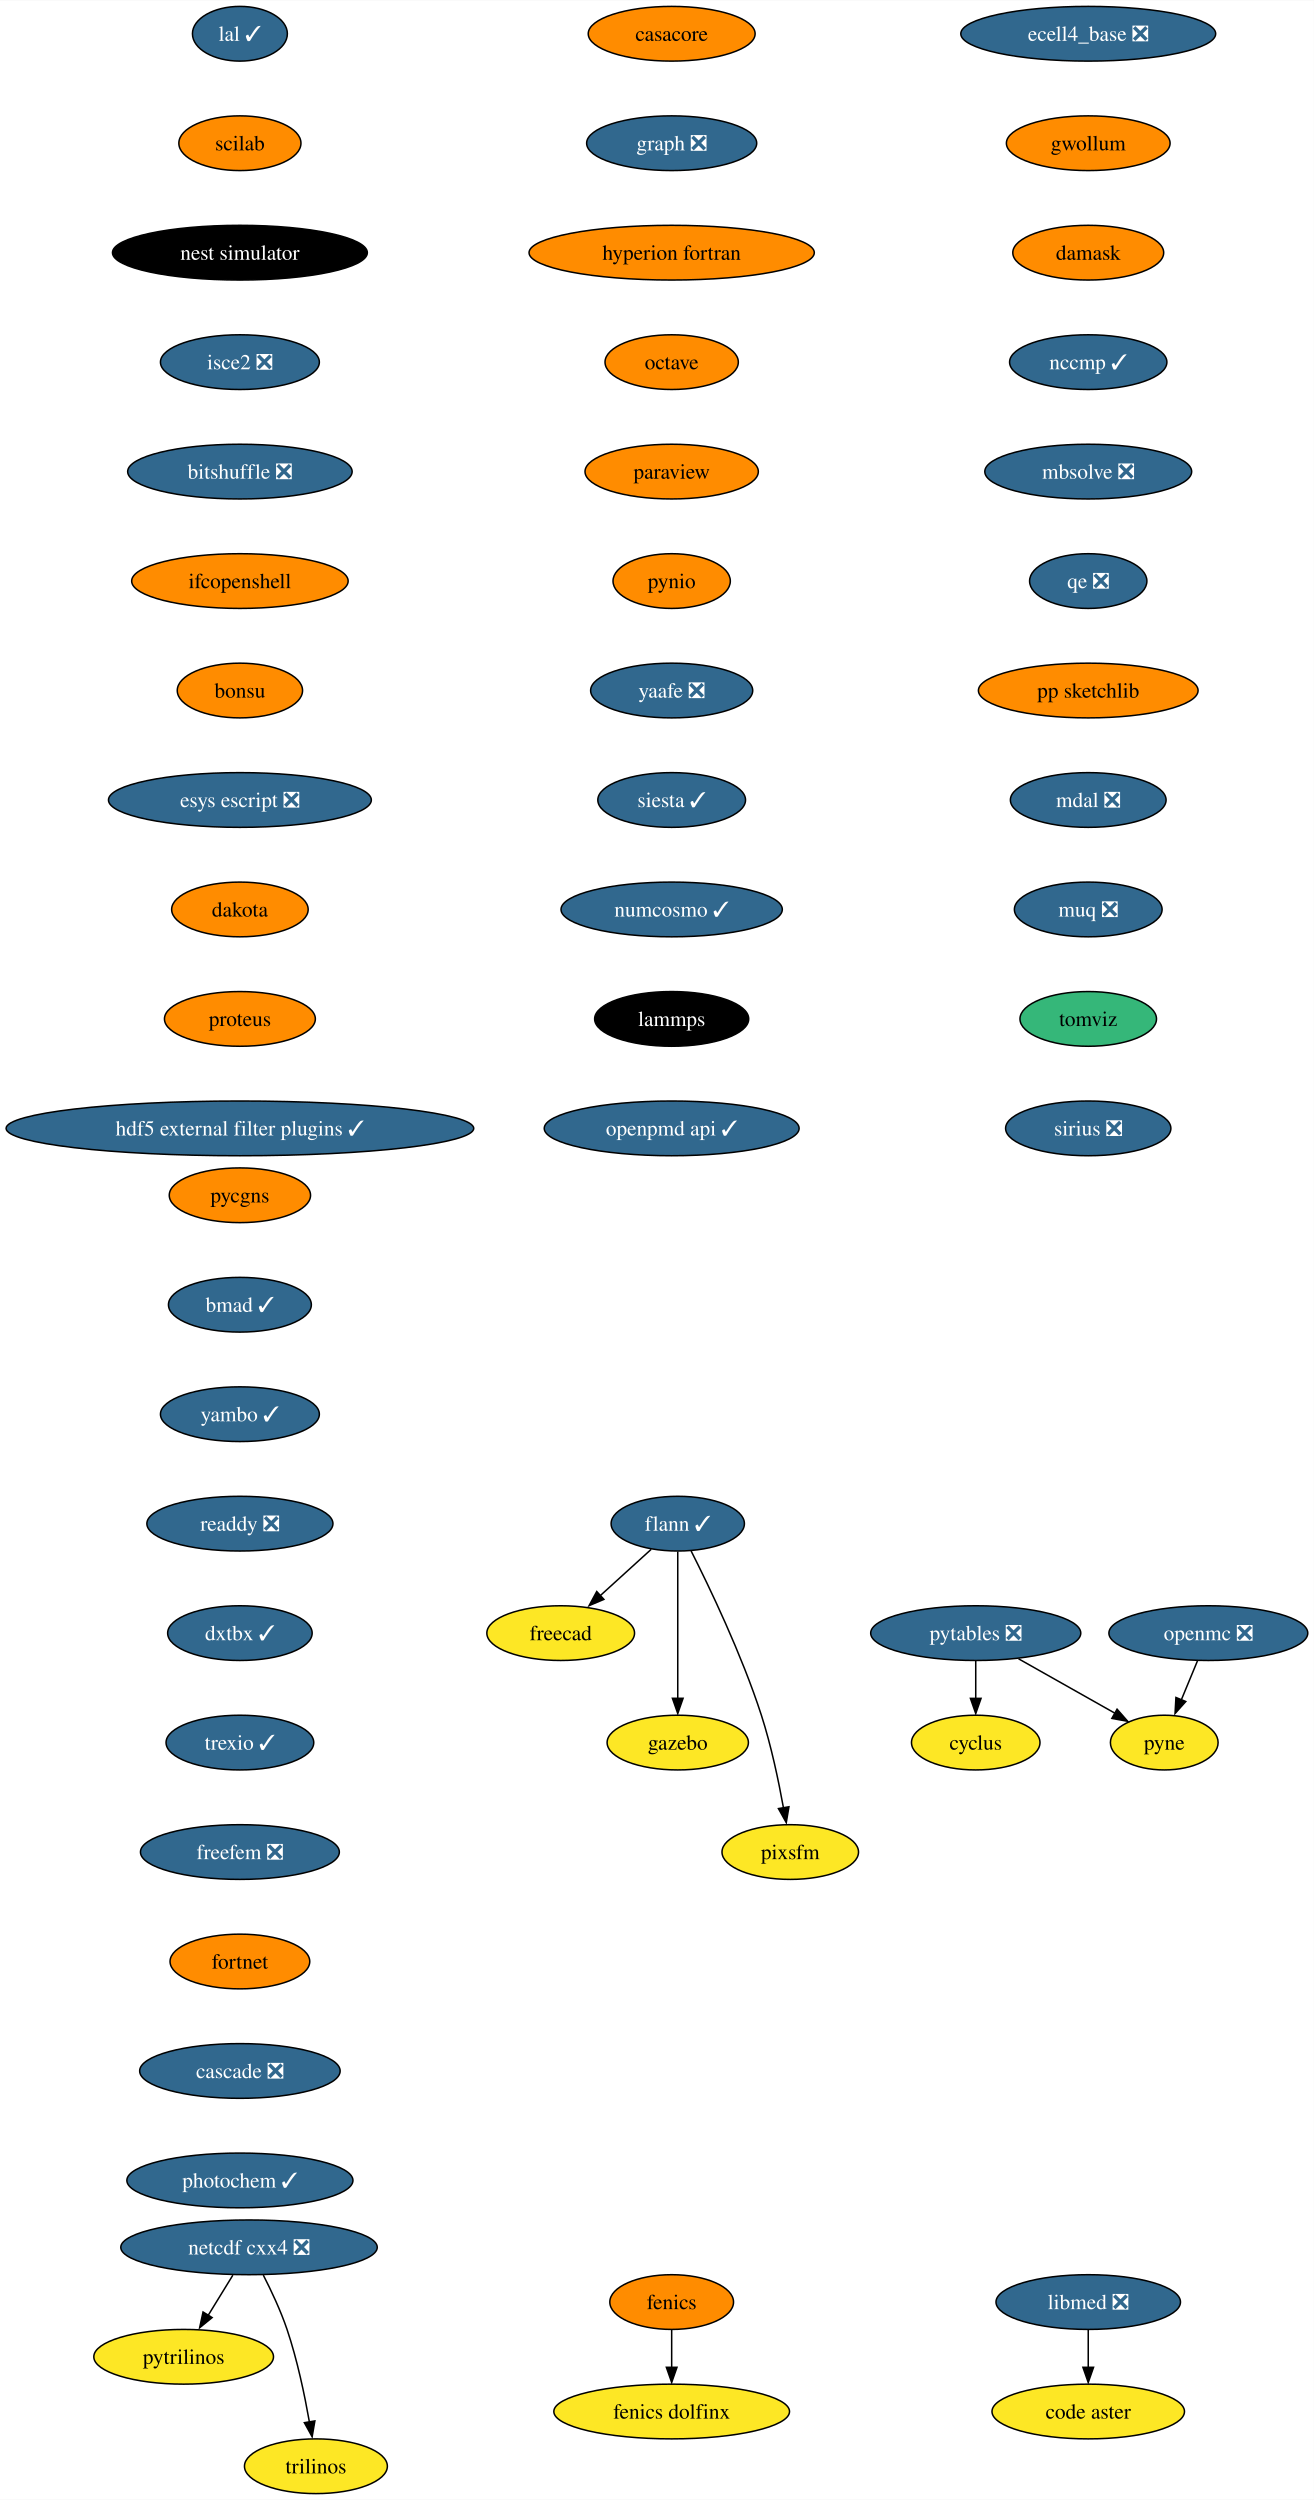
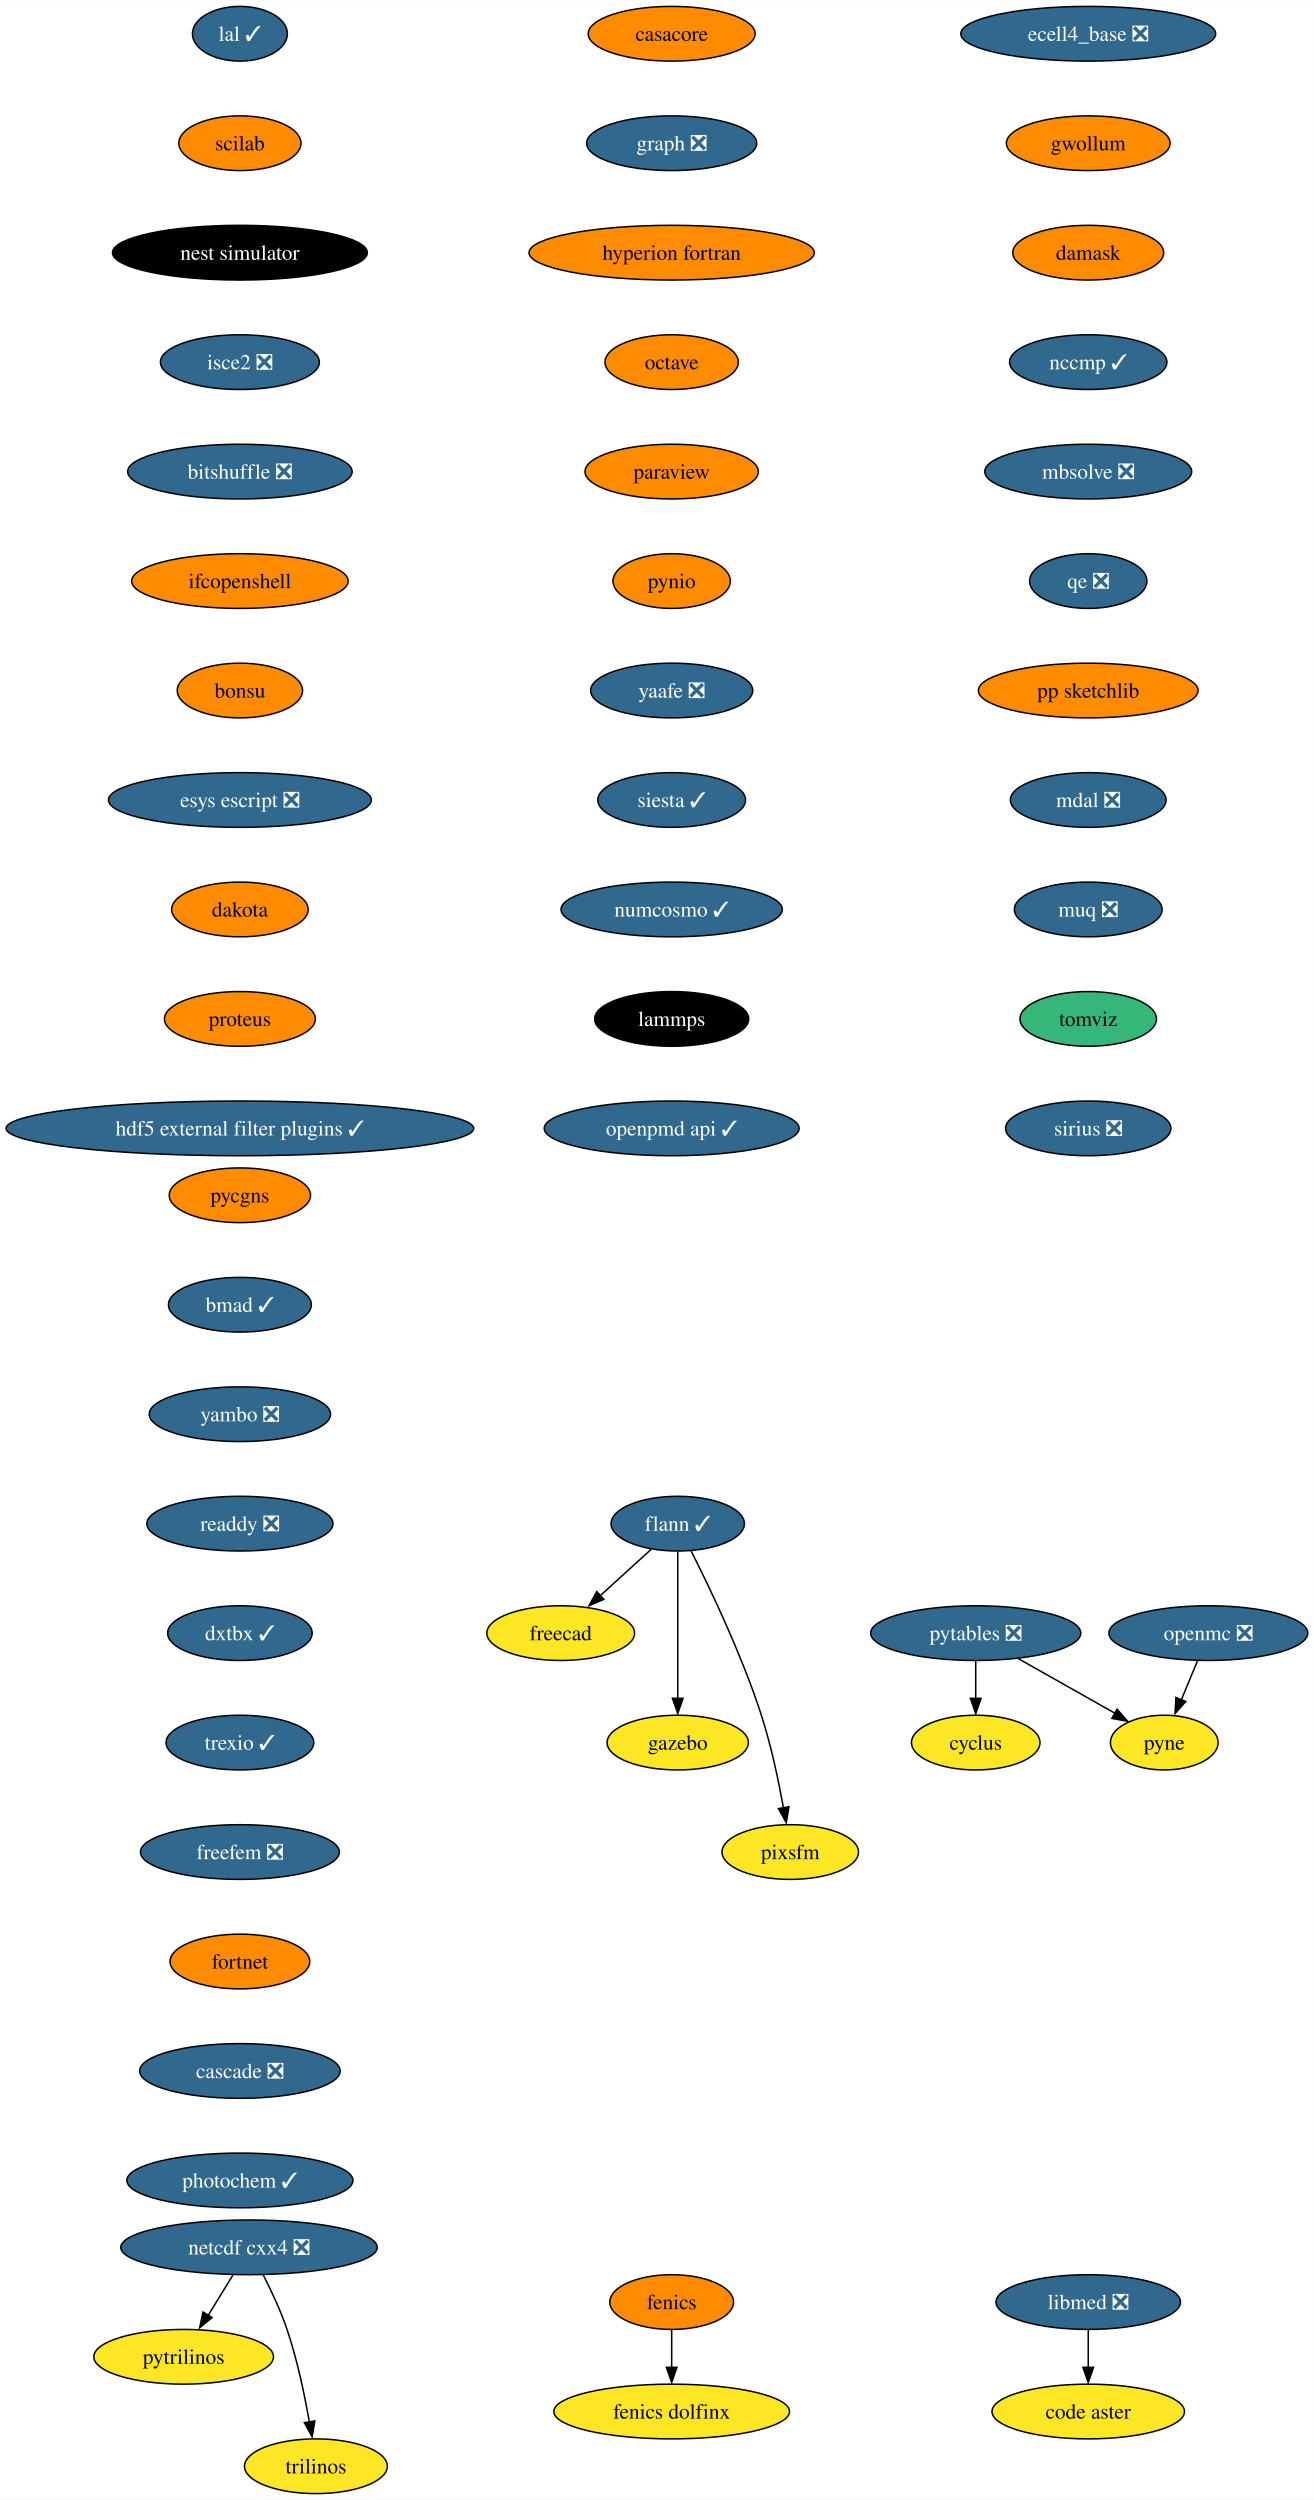
<svg xmlns="http://www.w3.org/2000/svg" xmlns:xlink="http://www.w3.org/1999/xlink" width="864pt" height="1644pt" viewBox="0.00 0.00 864.21 1644.00">
  <g id="graph0" class="graph" transform="scale(1 1) rotate(0) translate(4 1640)">
    <polygon fill="white" stroke="none" points="-4,4 -4,-1640 860.21,-1640 860.21,4 -4,4" />
    <g id="node1" class="node">
      <g id="a_node1">
        <a xlink:href="https://github.com/conda-forge/casacore-feedstock" xlink:title="casacore">
          <ellipse fill="#ff8c00" stroke="black" cx="437.8" cy="-1618" rx="54.89" ry="18" />
          <text text-anchor="middle" x="437.8" y="-1613.33" font-family="Times,serif" font-size="14.00">casacore</text>
        </a>
      </g>
    </g>
    <g id="node2" class="node">
      <g id="a_node2">
        <a xlink:href="https://github.com/conda-forge/graph-feedstock/pull/10" xlink:title="graph ❎">
          <ellipse fill="#31688e" stroke="black" cx="437.8" cy="-1546" rx="55.94" ry="18" />
          <text text-anchor="middle" x="437.8" y="-1541.33" font-family="Times,serif" font-size="14.00" fill="white">graph ❎</text>
        </a>
      </g>
    </g>
    <g id="node10" class="node">
      <g id="a_node10">
        <a xlink:href="https://github.com/conda-forge/hyperion-fortran-feedstock" xlink:title="hyperion fortran">
          <ellipse fill="#ff8c00" stroke="black" cx="437.8" cy="-1474" rx="93.82" ry="18" />
          <text text-anchor="middle" x="437.8" y="-1469.33" font-family="Times,serif" font-size="14.00">hyperion fortran</text>
        </a>
      </g>
    </g>
    <g id="node3" class="node">
      <g id="a_node3">
        <a xlink:href="https://github.com/conda-forge/cyclus-feedstock" xlink:title="cyclus">
          <ellipse fill="#fde725" stroke="black" cx="637.8" cy="-494" rx="42.26" ry="18" />
          <text text-anchor="middle" x="637.8" y="-489.32" font-family="Times,serif" font-size="14.00">cyclus</text>
        </a>
      </g>
    </g>
    <g id="node4" class="node">
      <g id="a_node4">
        <a xlink:href="https://github.com/conda-forge/fenics-feedstock" xlink:title="fenics">
          <ellipse fill="#ff8c00" stroke="black" cx="437.8" cy="-126" rx="40.69" ry="18" />
          <text text-anchor="middle" x="437.8" y="-121.33" font-family="Times,serif" font-size="14.00">fenics</text>
        </a>
      </g>
    </g>
    <g id="node5" class="node">
      <g id="a_node5">
        <a xlink:href="https://github.com/conda-forge/fenics-dolfinx-feedstock" xlink:title="fenics dolfinx">
          <ellipse fill="#fde725" stroke="black" cx="437.8" cy="-54" rx="77.52" ry="18" />
          <text text-anchor="middle" x="437.8" y="-49.33" font-family="Times,serif" font-size="14.00">fenics dolfinx</text>
        </a>
      </g>
    </g>
    <g id="edge2" class="edge">
      <path fill="none" stroke="black" d="M437.8,-107.7C437.8,-100.24 437.8,-91.32 437.8,-82.97" />
      <polygon fill="black" stroke="black" points="441.3,-83.1 437.8,-73.1 434.3,-83.1 441.3,-83.1" />
    </g>
    <g id="node6" class="node">
      <g id="a_node6">
        <a xlink:href="https://github.com/conda-forge/flann-feedstock/pull/37" xlink:title="flann ✓">
          <ellipse fill="#31688e" stroke="black" cx="441.8" cy="-638" rx="43.84" ry="18" />
          <text text-anchor="middle" x="441.8" y="-633.33" font-family="Times,serif" font-size="14.00" fill="white">flann ✓</text>
        </a>
      </g>
    </g>
    <g id="node7" class="node">
      <g id="a_node7">
        <a xlink:href="https://github.com/conda-forge/freecad-feedstock" xlink:title="freecad">
          <ellipse fill="#fde725" stroke="black" cx="364.8" cy="-566" rx="48.58" ry="18" />
          <text text-anchor="middle" x="364.8" y="-561.33" font-family="Times,serif" font-size="14.00">freecad</text>
        </a>
      </g>
    </g>
    <g id="edge3" class="edge">
      <path fill="none" stroke="black" d="M424.33,-621.12C414.36,-612.05 401.67,-600.52 390.57,-590.43" />
      <polygon fill="black" stroke="black" points="393.22,-588.2 383.47,-584.06 388.51,-593.38 393.22,-588.2" />
    </g>
    <g id="node8" class="node">
      <g id="a_node8">
        <a xlink:href="https://github.com/conda-forge/gazebo-feedstock" xlink:title="gazebo">
          <ellipse fill="#fde725" stroke="black" cx="441.8" cy="-494" rx="46.47" ry="18" />
          <text text-anchor="middle" x="441.8" y="-489.32" font-family="Times,serif" font-size="14.00">gazebo</text>
        </a>
      </g>
    </g>
    <g id="edge4" class="edge">
      <path fill="none" stroke="black" d="M441.8,-619.59C441.8,-595.5 441.8,-551.75 441.8,-523.03" />
      <polygon fill="black" stroke="black" points="445.3,-523.11 441.8,-513.11 438.3,-523.11 445.3,-523.11" />
    </g>
    <g id="node9" class="node">
      <g id="a_node9">
        <a xlink:href="https://github.com/conda-forge/pixsfm-feedstock" xlink:title="pixsfm">
          <ellipse fill="#fde725" stroke="black" cx="515.8" cy="-422" rx="44.9" ry="18" />
          <text text-anchor="middle" x="515.8" y="-417.32" font-family="Times,serif" font-size="14.00">pixsfm</text>
        </a>
      </g>
    </g>
    <g id="edge5" class="edge">
      <path fill="none" stroke="black" d="M450.59,-620.04C462.55,-596.4 483.9,-551.93 496.8,-512 503.25,-492.02 508.13,-468.8 511.32,-451.09" />
      <polygon fill="black" stroke="black" points="514.93,-451.78 513.18,-441.33 508.03,-450.59 514.93,-451.78" />
    </g>
    <g id="node11" class="node">
      <g id="a_node11">
        <a xlink:href="https://github.com/conda-forge/octave-feedstock" xlink:title="octave">
          <ellipse fill="#ff8c00" stroke="black" cx="437.8" cy="-1402" rx="43.84" ry="18" />
          <text text-anchor="middle" x="437.8" y="-1397.33" font-family="Times,serif" font-size="14.00">octave</text>
        </a>
      </g>
    </g>
    <g id="node15" class="node">
      <g id="a_node15">
        <a xlink:href="https://github.com/conda-forge/paraview-feedstock" xlink:title="paraview">
          <ellipse fill="#ff8c00" stroke="black" cx="437.8" cy="-1330" rx="57" ry="18" />
          <text text-anchor="middle" x="437.8" y="-1325.33" font-family="Times,serif" font-size="14.00">paraview</text>
        </a>
      </g>
    </g>
    <g id="node12" class="node">
      <g id="a_node12">
        <a xlink:href="https://github.com/conda-forge/netcdf-cxx4-feedstock/pull/47" xlink:title="netcdf cxx4 ❎">
          <ellipse fill="#31688e" stroke="black" cx="159.8" cy="-162" rx="84.35" ry="18" />
          <text text-anchor="middle" x="159.8" y="-157.32" font-family="Times,serif" font-size="14.00" fill="white">netcdf cxx4 ❎</text>
        </a>
      </g>
    </g>
    <g id="node13" class="node">
      <g id="a_node13">
        <a xlink:href="https://github.com/conda-forge/pytrilinos-feedstock" xlink:title="pytrilinos">
          <ellipse fill="#fde725" stroke="black" cx="116.8" cy="-90" rx="59.1" ry="18" />
          <text text-anchor="middle" x="116.8" y="-85.33" font-family="Times,serif" font-size="14.00">pytrilinos</text>
        </a>
      </g>
    </g>
    <g id="edge8" class="edge">
      <path fill="none" stroke="black" d="M149.17,-143.7C144.28,-135.73 138.36,-126.1 132.93,-117.26" />
      <polygon fill="black" stroke="black" points="135.52,-115.79 127.31,-109.1 129.56,-119.46 135.52,-115.79" />
    </g>
    <g id="node14" class="node">
      <g id="a_node14">
        <a xlink:href="https://github.com/conda-forge/trilinos-feedstock" xlink:title="trilinos">
          <ellipse fill="#fde725" stroke="black" cx="203.8" cy="-18" rx="47" ry="18" />
          <text text-anchor="middle" x="203.8" y="-13.32" font-family="Times,serif" font-size="14.00">trilinos</text>
        </a>
      </g>
    </g>
    <g id="edge9" class="edge">
      <path fill="none" stroke="black" d="M169.18,-143.75C174.38,-133.59 180.63,-120.34 184.8,-108 191.51,-88.11 196.38,-64.88 199.5,-47.15" />
      <polygon fill="black" stroke="black" points="203.11,-47.82 201.31,-37.38 196.2,-46.66 203.11,-47.82" />
    </g>
    <g id="node18" class="node">
      <g id="a_node18">
        <a xlink:href="https://github.com/conda-forge/pynio-feedstock" xlink:title="pynio">
          <ellipse fill="#ff8c00" stroke="black" cx="437.8" cy="-1258" rx="38.58" ry="18" />
          <text text-anchor="middle" x="437.8" y="-1253.33" font-family="Times,serif" font-size="14.00">pynio</text>
        </a>
      </g>
    </g>
    <g id="node16" class="node">
      <g id="a_node16">
        <a xlink:href="https://github.com/conda-forge/openmc-feedstock/pull/65" xlink:title="openmc ❎">
          <ellipse fill="#31688e" stroke="black" cx="790.8" cy="-566" rx="65.41" ry="18" />
          <text text-anchor="middle" x="790.8" y="-561.33" font-family="Times,serif" font-size="14.00" fill="white">openmc ❎</text>
        </a>
      </g>
    </g>
    <g id="node17" class="node">
      <g id="a_node17">
        <a xlink:href="https://github.com/conda-forge/pyne-feedstock" xlink:title="pyne">
          <ellipse fill="#fde725" stroke="black" cx="761.8" cy="-494" rx="35.42" ry="18" />
          <text text-anchor="middle" x="761.8" y="-489.32" font-family="Times,serif" font-size="14.00">pyne</text>
        </a>
      </g>
    </g>
    <g id="edge11" class="edge">
      <path fill="none" stroke="black" d="M783.63,-547.7C780.44,-539.98 776.59,-530.71 773.03,-522.11" />
      <polygon fill="black" stroke="black" points="775.95,-521 768.89,-513.1 769.48,-523.68 775.95,-521" />
    </g>
    <g id="node19" class="node">
      <g id="a_node19">
        <a xlink:href="https://github.com/conda-forge/yaafe-feedstock/pull/24" xlink:title="yaafe ❎">
          <ellipse fill="#31688e" stroke="black" cx="437.8" cy="-1186" rx="53.31" ry="18" />
          <text text-anchor="middle" x="437.8" y="-1181.33" font-family="Times,serif" font-size="14.00" fill="white">yaafe ❎</text>
        </a>
      </g>
    </g>
    <g id="node21" class="node">
      <g id="a_node21">
        <a xlink:href="https://github.com/conda-forge/siesta-feedstock/pull/41" xlink:title="siesta ✓">
          <ellipse fill="#31688e" stroke="black" cx="437.8" cy="-1114" rx="48.58" ry="18" />
          <text text-anchor="middle" x="437.8" y="-1109.33" font-family="Times,serif" font-size="14.00" fill="white">siesta ✓</text>
        </a>
      </g>
    </g>
    <g id="node20" class="node">
      <g id="a_node20">
        <a xlink:href="https://github.com/conda-forge/pytables-feedstock/pull/89" xlink:title="pytables ❎">
          <ellipse fill="#31688e" stroke="black" cx="637.8" cy="-566" rx="69.1" ry="18" />
          <text text-anchor="middle" x="637.8" y="-561.33" font-family="Times,serif" font-size="14.00" fill="white">pytables ❎</text>
        </a>
      </g>
    </g>
    <g id="edge14" class="edge">
      <path fill="none" stroke="black" d="M637.8,-547.7C637.8,-540.24 637.8,-531.32 637.8,-522.97" />
      <polygon fill="black" stroke="black" points="641.3,-523.1 637.8,-513.1 634.3,-523.1 641.3,-523.1" />
    </g>
    <g id="edge15" class="edge">
      <path fill="none" stroke="black" d="M665.94,-549.12C684.76,-538.49 709.6,-524.47 729.28,-513.36" />
      <polygon fill="black" stroke="black" points="730.77,-515.97 737.75,-508.01 727.32,-509.88 730.77,-515.97" />
    </g>
    <g id="node22" class="node">
      <g id="a_node22">
        <a xlink:href="https://github.com/conda-forge/numcosmo-feedstock/pull/39" xlink:title="numcosmo ✓">
          <ellipse fill="#31688e" stroke="black" cx="437.8" cy="-1042" rx="72.78" ry="18" />
          <text text-anchor="middle" x="437.8" y="-1037.33" font-family="Times,serif" font-size="14.00" fill="white">numcosmo ✓</text>
        </a>
      </g>
    </g>
    <g id="node23" class="node">
      <g id="a_node23">
        <a xlink:href="https://github.com/conda-forge/lammps-feedstock" xlink:title="lammps">
          <ellipse fill="#000000" stroke="black" cx="437.8" cy="-970" rx="50.68" ry="18" />
          <text text-anchor="middle" x="437.8" y="-965.33" font-family="Times,serif" font-size="14.00" fill="white">lammps</text>
        </a>
      </g>
    </g>
    <g id="node26" class="node">
      <g id="a_node26">
        <a xlink:href="https://github.com/conda-forge/openpmd-api-feedstock/pull/109" xlink:title="openpmd api ✓">
          <ellipse fill="#31688e" stroke="black" cx="437.8" cy="-898" rx="83.83" ry="18" />
          <text text-anchor="middle" x="437.8" y="-893.33" font-family="Times,serif" font-size="14.00" fill="white">openpmd api ✓</text>
        </a>
      </g>
    </g>
    <g id="node24" class="node">
      <g id="a_node24">
        <a xlink:href="https://github.com/conda-forge/libmed-feedstock/pull/43" xlink:title="libmed ❎">
          <ellipse fill="#31688e" stroke="black" cx="711.8" cy="-126" rx="60.68" ry="18" />
          <text text-anchor="middle" x="711.8" y="-121.33" font-family="Times,serif" font-size="14.00" fill="white">libmed ❎</text>
        </a>
      </g>
    </g>
    <g id="node25" class="node">
      <g id="a_node25">
        <a xlink:href="https://github.com/conda-forge/code-aster-feedstock" xlink:title="code aster">
          <ellipse fill="#fde725" stroke="black" cx="711.8" cy="-54" rx="63.31" ry="18" />
          <text text-anchor="middle" x="711.8" y="-49.33" font-family="Times,serif" font-size="14.00">code aster</text>
        </a>
      </g>
    </g>
    <g id="edge19" class="edge">
      <path fill="none" stroke="black" d="M711.8,-107.7C711.8,-100.24 711.8,-91.32 711.8,-82.97" />
      <polygon fill="black" stroke="black" points="715.3,-83.1 711.8,-73.1 708.3,-83.1 715.3,-83.1" />
    </g>
    <g id="node27" class="node">
      <g id="a_node27">
        <a xlink:href="https://github.com/conda-forge/lal-feedstock/pull/90" xlink:title="lal ✓">
          <ellipse fill="#31688e" stroke="black" cx="153.8" cy="-1618" rx="31.22" ry="18" />
          <text text-anchor="middle" x="153.8" y="-1613.33" font-family="Times,serif" font-size="14.00" fill="white">lal ✓</text>
        </a>
      </g>
    </g>
    <g id="node28" class="node">
      <g id="a_node28">
        <a xlink:href="https://github.com/conda-forge/scilab-feedstock" xlink:title="scilab">
          <ellipse fill="#ff8c00" stroke="black" cx="153.8" cy="-1546" rx="40.16" ry="18" />
          <text text-anchor="middle" x="153.8" y="-1541.33" font-family="Times,serif" font-size="14.00">scilab</text>
        </a>
      </g>
    </g>
    <g id="node29" class="node">
      <g id="a_node29">
        <a xlink:href="https://github.com/conda-forge/nest-simulator-feedstock" xlink:title="nest simulator">
          <ellipse fill="#000000" stroke="black" cx="153.8" cy="-1474" rx="83.83" ry="18" />
          <text text-anchor="middle" x="153.8" y="-1469.33" font-family="Times,serif" font-size="14.00" fill="white">nest simulator</text>
        </a>
      </g>
    </g>
    <g id="node30" class="node">
      <g id="a_node30">
        <a xlink:href="https://github.com/conda-forge/isce2-feedstock/pull/65" xlink:title="isce2 ❎">
          <ellipse fill="#31688e" stroke="black" cx="153.8" cy="-1402" rx="52.26" ry="18" />
          <text text-anchor="middle" x="153.8" y="-1397.33" font-family="Times,serif" font-size="14.00" fill="white">isce2 ❎</text>
        </a>
      </g>
    </g>
    <g id="node31" class="node">
      <g id="a_node31">
        <a xlink:href="https://github.com/conda-forge/bitshuffle-feedstock/pull/39" xlink:title="bitshuffle ❎">
          <ellipse fill="#31688e" stroke="black" cx="153.8" cy="-1330" rx="73.83" ry="18" />
          <text text-anchor="middle" x="153.8" y="-1325.33" font-family="Times,serif" font-size="14.00" fill="white">bitshuffle ❎</text>
        </a>
      </g>
    </g>
    <g id="node32" class="node">
      <g id="a_node32">
        <a xlink:href="https://github.com/conda-forge/ifcopenshell-feedstock" xlink:title="ifcopenshell">
          <ellipse fill="#ff8c00" stroke="black" cx="153.8" cy="-1258" rx="71.2" ry="18" />
          <text text-anchor="middle" x="153.8" y="-1253.33" font-family="Times,serif" font-size="14.00">ifcopenshell</text>
        </a>
      </g>
    </g>
    <g id="node33" class="node">
      <g id="a_node33">
        <a xlink:href="https://github.com/conda-forge/bonsu-feedstock" xlink:title="bonsu">
          <ellipse fill="#ff8c00" stroke="black" cx="153.8" cy="-1186" rx="41.21" ry="18" />
          <text text-anchor="middle" x="153.8" y="-1181.33" font-family="Times,serif" font-size="14.00">bonsu</text>
        </a>
      </g>
    </g>
    <g id="node34" class="node">
      <g id="a_node34">
        <a xlink:href="https://github.com/conda-forge/esys-escript-feedstock/pull/63" xlink:title="esys escript ❎">
          <ellipse fill="#31688e" stroke="black" cx="153.8" cy="-1114" rx="86.46" ry="18" />
          <text text-anchor="middle" x="153.8" y="-1109.33" font-family="Times,serif" font-size="14.00" fill="white">esys escript ❎</text>
        </a>
      </g>
    </g>
    <g id="node35" class="node">
      <g id="a_node35">
        <a xlink:href="https://github.com/conda-forge/dakota-feedstock" xlink:title="dakota">
          <ellipse fill="#ff8c00" stroke="black" cx="153.8" cy="-1042" rx="44.9" ry="18" />
          <text text-anchor="middle" x="153.8" y="-1037.33" font-family="Times,serif" font-size="14.00">dakota</text>
        </a>
      </g>
    </g>
    <g id="node36" class="node">
      <g id="a_node36">
        <a xlink:href="https://github.com/conda-forge/proteus-feedstock" xlink:title="proteus">
          <ellipse fill="#ff8c00" stroke="black" cx="153.8" cy="-970" rx="49.63" ry="18" />
          <text text-anchor="middle" x="153.8" y="-965.33" font-family="Times,serif" font-size="14.00">proteus</text>
        </a>
      </g>
    </g>
    <g id="node37" class="node">
      <g id="a_node37">
        <a xlink:href="https://github.com/conda-forge/hdf5-external-filter-plugins-feedstock/pull/22" xlink:title="hdf5 external filter plugins ✓">
          <ellipse fill="#31688e" stroke="black" cx="153.8" cy="-898" rx="153.8" ry="18" />
          <text text-anchor="middle" x="153.8" y="-893.33" font-family="Times,serif" font-size="14.00" fill="white">hdf5 external filter plugins ✓</text>
        </a>
      </g>
    </g>
    <g id="node38" class="node">
      <g id="a_node38">
        <a xlink:href="https://github.com/conda-forge/ecell4_base-feedstock/pull/24" xlink:title="ecell4_base ❎">
          <ellipse fill="#31688e" stroke="black" cx="711.8" cy="-1618" rx="83.83" ry="18" />
          <text text-anchor="middle" x="711.8" y="-1613.33" font-family="Times,serif" font-size="14.00" fill="white">ecell4_base ❎</text>
        </a>
      </g>
    </g>
    <g id="node39" class="node">
      <g id="a_node39">
        <a xlink:href="https://github.com/conda-forge/gwollum-feedstock" xlink:title="gwollum">
          <ellipse fill="#ff8c00" stroke="black" cx="711.8" cy="-1546" rx="53.84" ry="18" />
          <text text-anchor="middle" x="711.8" y="-1541.33" font-family="Times,serif" font-size="14.00">gwollum</text>
        </a>
      </g>
    </g>
    <g id="node40" class="node">
      <g id="a_node40">
        <a xlink:href="https://github.com/conda-forge/damask-feedstock" xlink:title="damask">
          <ellipse fill="#ff8c00" stroke="black" cx="711.8" cy="-1474" rx="49.63" ry="18" />
          <text text-anchor="middle" x="711.8" y="-1469.33" font-family="Times,serif" font-size="14.00">damask</text>
        </a>
      </g>
    </g>
    <g id="node41" class="node">
      <g id="a_node41">
        <a xlink:href="https://github.com/conda-forge/nccmp-feedstock/pull/19" xlink:title="nccmp ✓">
          <ellipse fill="#31688e" stroke="black" cx="711.8" cy="-1402" rx="51.74" ry="18" />
          <text text-anchor="middle" x="711.8" y="-1397.33" font-family="Times,serif" font-size="14.00" fill="white">nccmp ✓</text>
        </a>
      </g>
    </g>
    <g id="node42" class="node">
      <g id="a_node42">
        <a xlink:href="https://github.com/conda-forge/mbsolve-feedstock/pull/16" xlink:title="mbsolve ❎">
          <ellipse fill="#31688e" stroke="black" cx="711.8" cy="-1330" rx="68.04" ry="18" />
          <text text-anchor="middle" x="711.8" y="-1325.33" font-family="Times,serif" font-size="14.00" fill="white">mbsolve ❎</text>
        </a>
      </g>
    </g>
    <g id="node43" class="node">
      <g id="a_node43">
        <a xlink:href="https://github.com/conda-forge/qe-feedstock/pull/43" xlink:title="qe ❎">
          <ellipse fill="#31688e" stroke="black" cx="711.8" cy="-1258" rx="38.58" ry="18" />
          <text text-anchor="middle" x="711.8" y="-1253.33" font-family="Times,serif" font-size="14.00" fill="white">qe ❎</text>
        </a>
      </g>
    </g>
    <g id="node44" class="node">
      <g id="a_node44">
        <a xlink:href="https://github.com/conda-forge/pp-sketchlib-feedstock" xlink:title="pp sketchlib">
          <ellipse fill="#ff8c00" stroke="black" cx="711.8" cy="-1186" rx="72.25" ry="18" />
          <text text-anchor="middle" x="711.8" y="-1181.33" font-family="Times,serif" font-size="14.00">pp sketchlib</text>
        </a>
      </g>
    </g>
    <g id="node45" class="node">
      <g id="a_node45">
        <a xlink:href="https://github.com/conda-forge/mdal-feedstock/pull/47" xlink:title="mdal ❎">
          <ellipse fill="#31688e" stroke="black" cx="711.8" cy="-1114" rx="51.21" ry="18" />
          <text text-anchor="middle" x="711.8" y="-1109.33" font-family="Times,serif" font-size="14.00" fill="white">mdal ❎</text>
        </a>
      </g>
    </g>
    <g id="node46" class="node">
      <g id="a_node46">
        <a xlink:href="https://github.com/conda-forge/muq-feedstock/pull/33" xlink:title="muq ❎">
          <ellipse fill="#31688e" stroke="black" cx="711.8" cy="-1042" rx="48.58" ry="18" />
          <text text-anchor="middle" x="711.8" y="-1037.33" font-family="Times,serif" font-size="14.00" fill="white">muq ❎</text>
        </a>
      </g>
    </g>
    <g id="node47" class="node">
      <g id="a_node47">
        <a xlink:href="https://github.com/conda-forge/tomviz-feedstock" xlink:title="tomviz">
          <ellipse fill="#35b779" stroke="black" cx="711.8" cy="-970" rx="44.9" ry="18" />
          <text text-anchor="middle" x="711.8" y="-965.33" font-family="Times,serif" font-size="14.00">tomviz</text>
        </a>
      </g>
    </g>
    <g id="node48" class="node">
      <g id="a_node48">
        <a xlink:href="https://github.com/conda-forge/sirius-feedstock/pull/22" xlink:title="sirius ❎">
          <ellipse fill="#31688e" stroke="black" cx="711.8" cy="-898" rx="54.36" ry="18" />
          <text text-anchor="middle" x="711.8" y="-893.33" font-family="Times,serif" font-size="14.00" fill="white">sirius ❎</text>
        </a>
      </g>
    </g>
    <g id="node49" class="node">
      <g id="a_node49">
        <a xlink:href="https://github.com/conda-forge/pycgns-feedstock" xlink:title="pycgns">
          <ellipse fill="#ff8c00" stroke="black" cx="153.8" cy="-854" rx="46.47" ry="18" />
          <text text-anchor="middle" x="153.8" y="-849.33" font-family="Times,serif" font-size="14.00">pycgns</text>
        </a>
      </g>
    </g>
    <g id="node50" class="node">
      <g id="a_node50">
        <a xlink:href="https://github.com/conda-forge/bmad-feedstock/pull/269" xlink:title="bmad ✓">
          <ellipse fill="#31688e" stroke="black" cx="153.8" cy="-782" rx="47" ry="18" />
          <text text-anchor="middle" x="153.8" y="-777.33" font-family="Times,serif" font-size="14.00" fill="white">bmad ✓</text>
        </a>
      </g>
    </g>
    <g id="node51" class="node">
      <g id="a_node51">
-         <a xlink:href="https://github.com/conda-forge/yambo-feedstock/pull/18" xlink:title="yambo ✓">
-           <ellipse fill="#31688e" stroke="black" cx="153.8" cy="-710" rx="52.26" ry="18" />
-           <text text-anchor="middle" x="153.8" y="-705.33" font-family="Times,serif" font-size="14.00" fill="white">yambo ✓</text>
+         <a xlink:href="https://github.com/conda-forge/yambo-feedstock/pull/18" xlink:title="yambo ❎">
+           <ellipse fill="#31688e" stroke="black" cx="153.8" cy="-710" rx="59.63" ry="18" />
+           <text text-anchor="middle" x="153.8" y="-705.33" font-family="Times,serif" font-size="14.00" fill="white">yambo ❎</text>
        </a>
      </g>
    </g>
    <g id="node52" class="node">
      <g id="a_node52">
        <a xlink:href="https://github.com/conda-forge/readdy-feedstock/pull/12" xlink:title="readdy ❎">
          <ellipse fill="#31688e" stroke="black" cx="153.8" cy="-638" rx="61.2" ry="18" />
          <text text-anchor="middle" x="153.8" y="-633.33" font-family="Times,serif" font-size="14.00" fill="white">readdy ❎</text>
        </a>
      </g>
    </g>
    <g id="node53" class="node">
      <g id="a_node53">
        <a xlink:href="https://github.com/conda-forge/dxtbx-feedstock/pull/49" xlink:title="dxtbx ✓">
          <ellipse fill="#31688e" stroke="black" cx="153.8" cy="-566" rx="47.53" ry="18" />
          <text text-anchor="middle" x="153.8" y="-561.33" font-family="Times,serif" font-size="14.00" fill="white">dxtbx ✓</text>
        </a>
      </g>
    </g>
    <g id="node54" class="node">
      <g id="a_node54">
        <a xlink:href="https://github.com/conda-forge/trexio-feedstock/pull/10" xlink:title="trexio ✓">
          <ellipse fill="#31688e" stroke="black" cx="153.8" cy="-494" rx="48.58" ry="18" />
          <text text-anchor="middle" x="153.8" y="-489.32" font-family="Times,serif" font-size="14.00" fill="white">trexio ✓</text>
        </a>
      </g>
    </g>
    <g id="node55" class="node">
      <g id="a_node55">
        <a xlink:href="https://github.com/conda-forge/freefem-feedstock/pull/11" xlink:title="freefem ❎">
          <ellipse fill="#31688e" stroke="black" cx="153.8" cy="-422" rx="65.41" ry="18" />
          <text text-anchor="middle" x="153.8" y="-417.32" font-family="Times,serif" font-size="14.00" fill="white">freefem ❎</text>
        </a>
      </g>
    </g>
    <g id="node56" class="node">
      <g id="a_node56">
        <a xlink:href="https://github.com/conda-forge/fortnet-feedstock" xlink:title="fortnet">
          <ellipse fill="#ff8c00" stroke="black" cx="153.8" cy="-350" rx="45.95" ry="18" />
          <text text-anchor="middle" x="153.8" y="-345.32" font-family="Times,serif" font-size="14.00">fortnet</text>
        </a>
      </g>
    </g>
    <g id="node57" class="node">
      <g id="a_node57">
        <a xlink:href="https://github.com/conda-forge/cascade-feedstock/pull/12" xlink:title="cascade ❎">
          <ellipse fill="#31688e" stroke="black" cx="153.8" cy="-278" rx="65.94" ry="18" />
          <text text-anchor="middle" x="153.8" y="-273.32" font-family="Times,serif" font-size="14.00" fill="white">cascade ❎</text>
        </a>
      </g>
    </g>
    <g id="node58" class="node">
      <g id="a_node58">
        <a xlink:href="https://github.com/conda-forge/photochem-feedstock/pull/8" xlink:title="photochem ✓">
          <ellipse fill="#31688e" stroke="black" cx="153.8" cy="-206" rx="74.36" ry="18" />
          <text text-anchor="middle" x="153.8" y="-201.32" font-family="Times,serif" font-size="14.00" fill="white">photochem ✓</text>
        </a>
      </g>
    </g>
  </g>
</svg>
